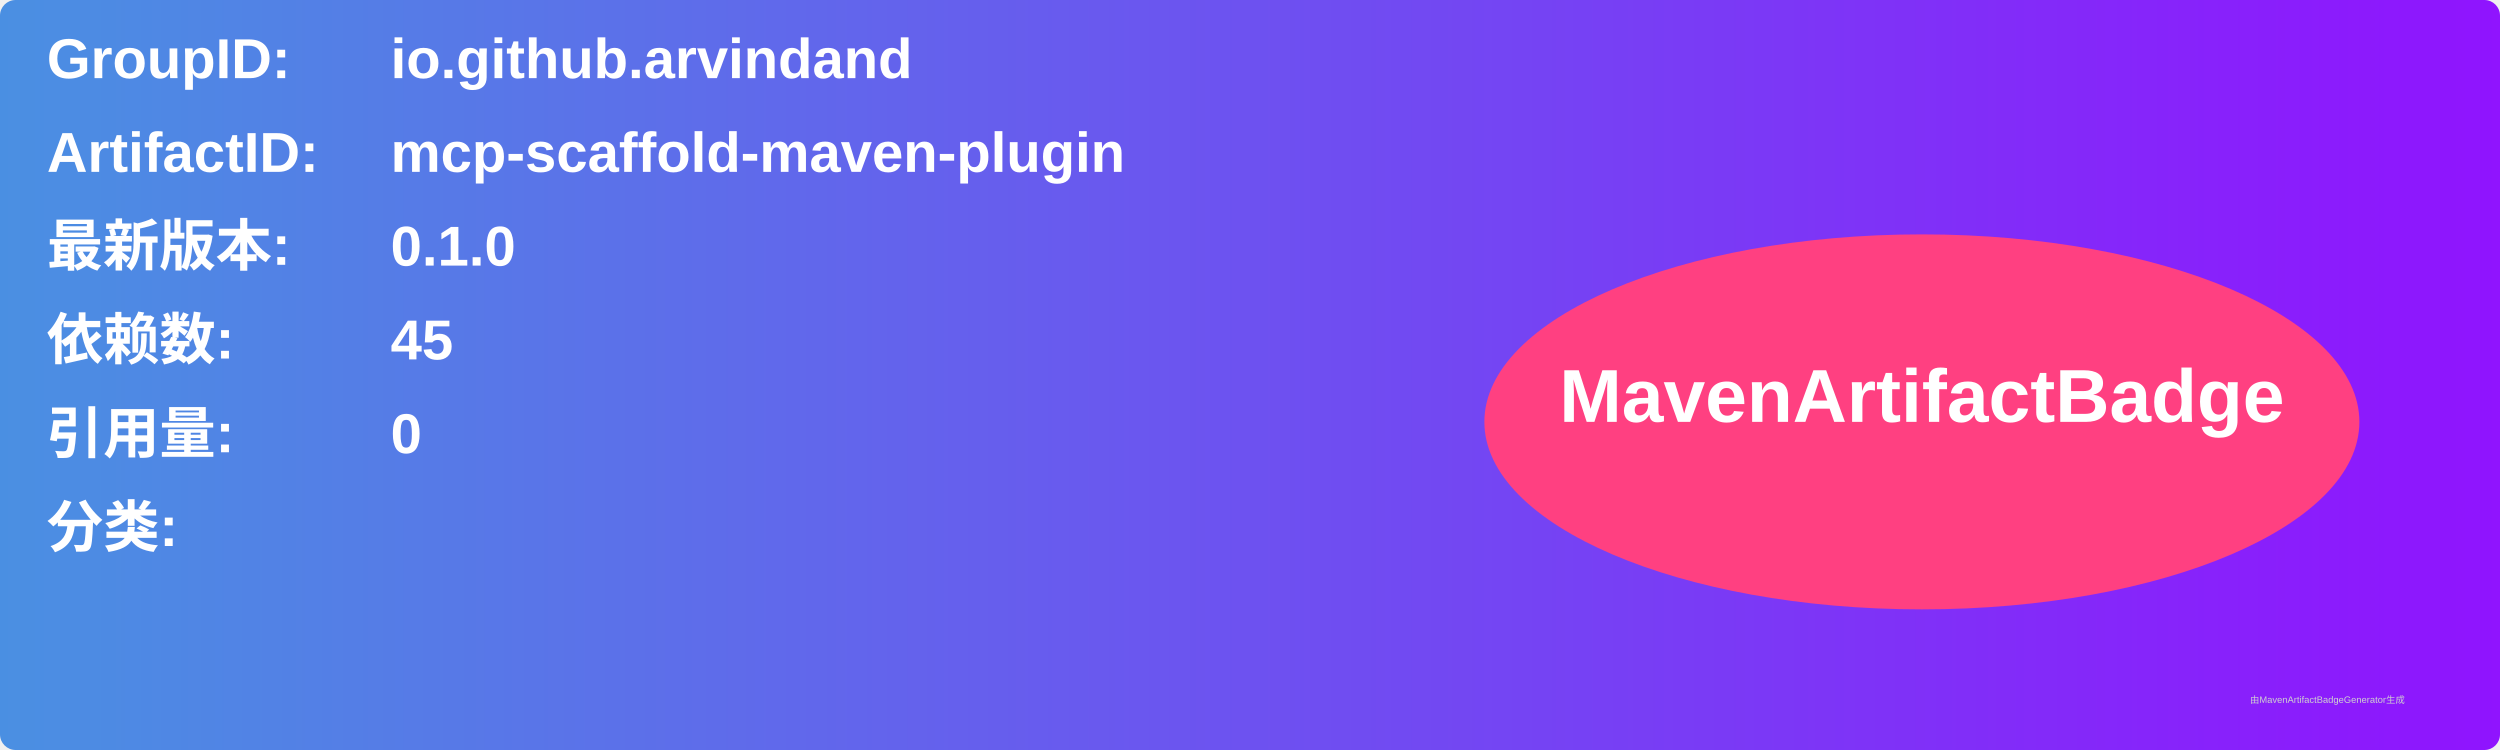
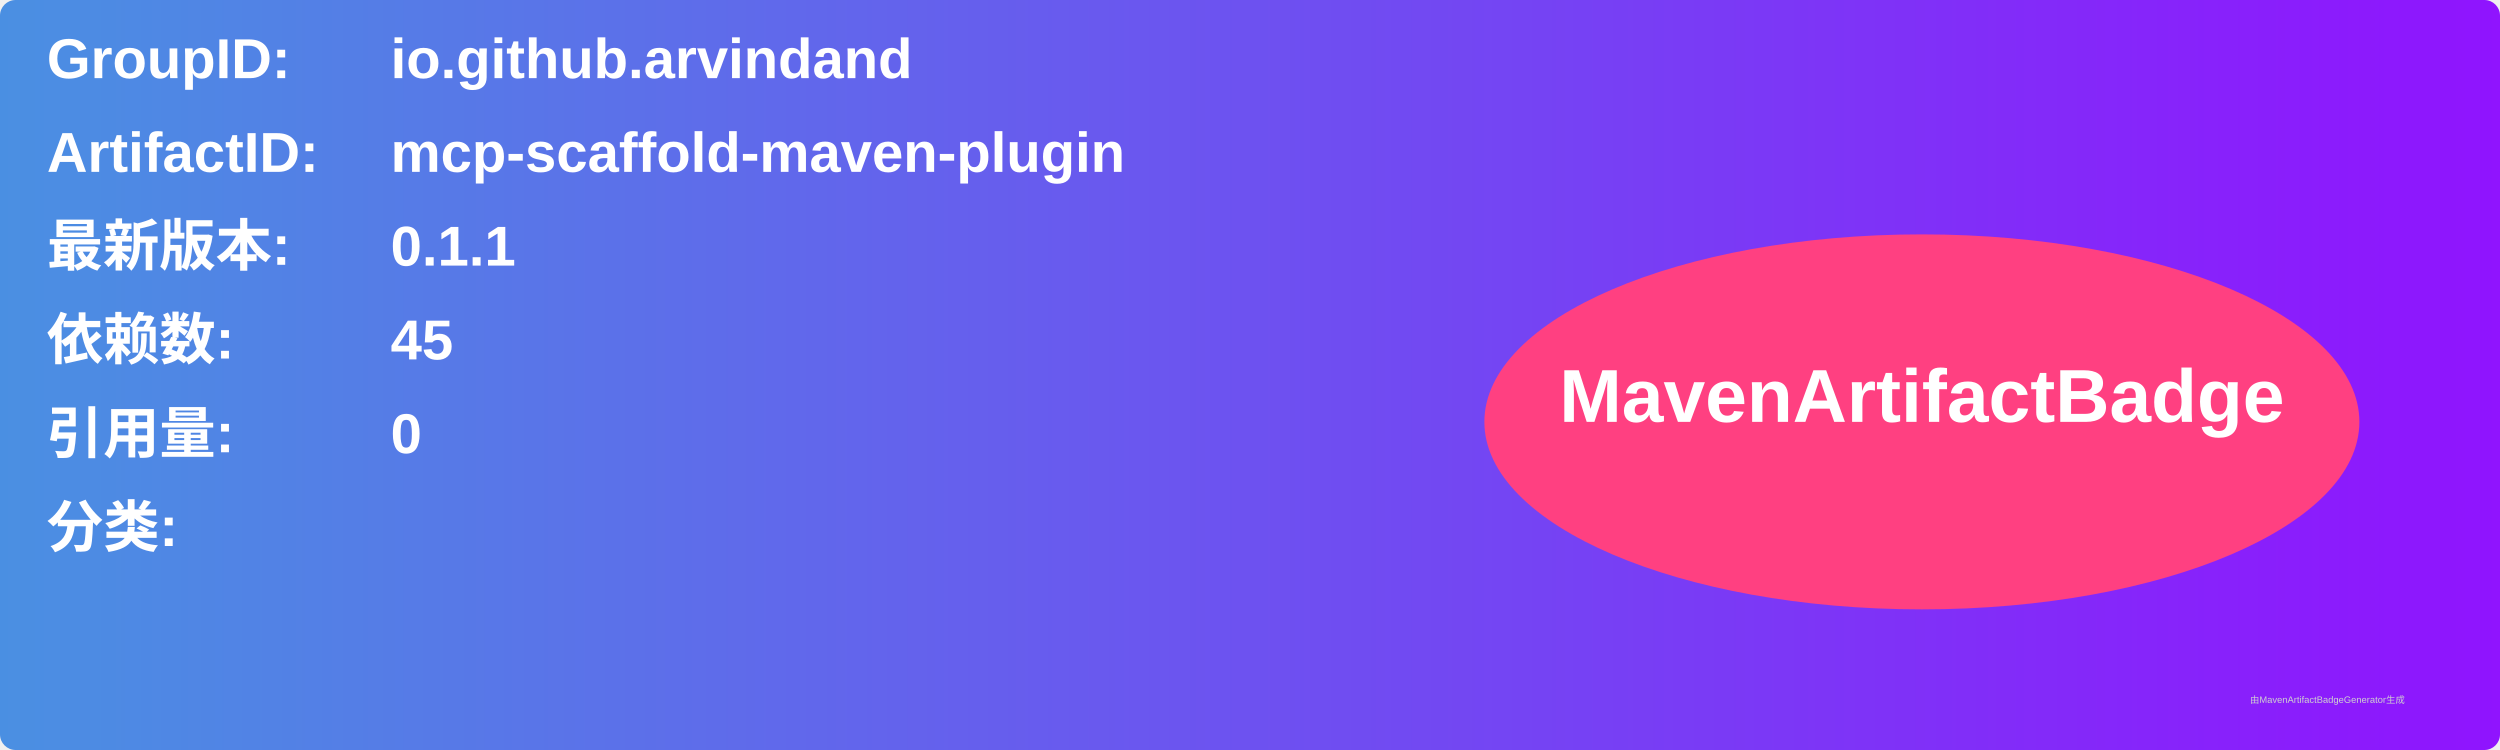
<svg xmlns="http://www.w3.org/2000/svg" width="800" height="240" viewBox="0 0 800 240">
  <linearGradient id="grad" x1="0%" y1="0%" x2="100%" y2="0%">
    <stop offset="0%" stop-color="#4a90e2" />
    <stop offset="100%" stop-color="#9013fe" />
  </linearGradient>
  <rect width="100%" height="100%" rx="5" ry="5" fill="url(#grad)" />
  <g transform="translate(15, 15)">
    <text x="0" y="10" font-family="Arial" font-size="18" fill="white" font-weight="bold" width="260">GroupID:</text>
    <text x="110" y="10" font-family="Arial" font-size="18" fill="white" font-weight="bold" width="460">io.github.arvindand</text>
    <text x="0" y="40" font-family="Arial" font-size="18" fill="white" font-weight="bold" width="260">ArtifactID:</text>
    <text x="110" y="40" font-family="Arial" font-size="18" fill="white" font-weight="bold" width="460">mcp-scaffold-maven-plugin</text>
    <text x="0" y="70" font-family="Arial" font-size="18" fill="white" font-weight="bold">最新版本:</text>
    <text x="110" y="70" font-family="Arial" font-size="18" fill="white" font-weight="bold">
-       <tspan font-weight="bold">0.1.0</tspan>
+       <tspan font-weight="bold">0.1.1</tspan>
    </text>
    <text x="0" y="100" font-family="Arial" font-size="18" fill="white" font-weight="bold">依赖数: </text>
    <text x="110" y="100" font-family="Arial" font-size="18" fill="white">
      <tspan font-weight="bold">45</tspan>
    </text>
    <text x="0" y="130" font-family="Arial" font-size="18" fill="white" font-weight="bold">引用量: </text>
    <text x="110" y="130" font-family="Arial" font-size="18" fill="white">
      <tspan font-weight="bold">0</tspan>
    </text>
    <text x="0" y="160" font-family="Arial" font-size="18" fill="white" font-weight="bold">分类:</text>
    <text x="10" y="190" font-family="Arial" font-size="10" fill="white">
      <tspan font-weight="bold" />
    </text>
    <ellipse cx="600" cy="120" rx="140" ry="60" fill="#ff4081" />
    <text x="600" y="120" text-anchor="middle" font-family="Arial" font-size="24" fill="white" font-weight="bold">MavenArtifactBadge</text>
  </g>
  <text x="720" y="225" font-family="Arial" font-size="3" fill="#d0d0d0">由MavenArtifactBadgeGenerator生成</text>
</svg>
